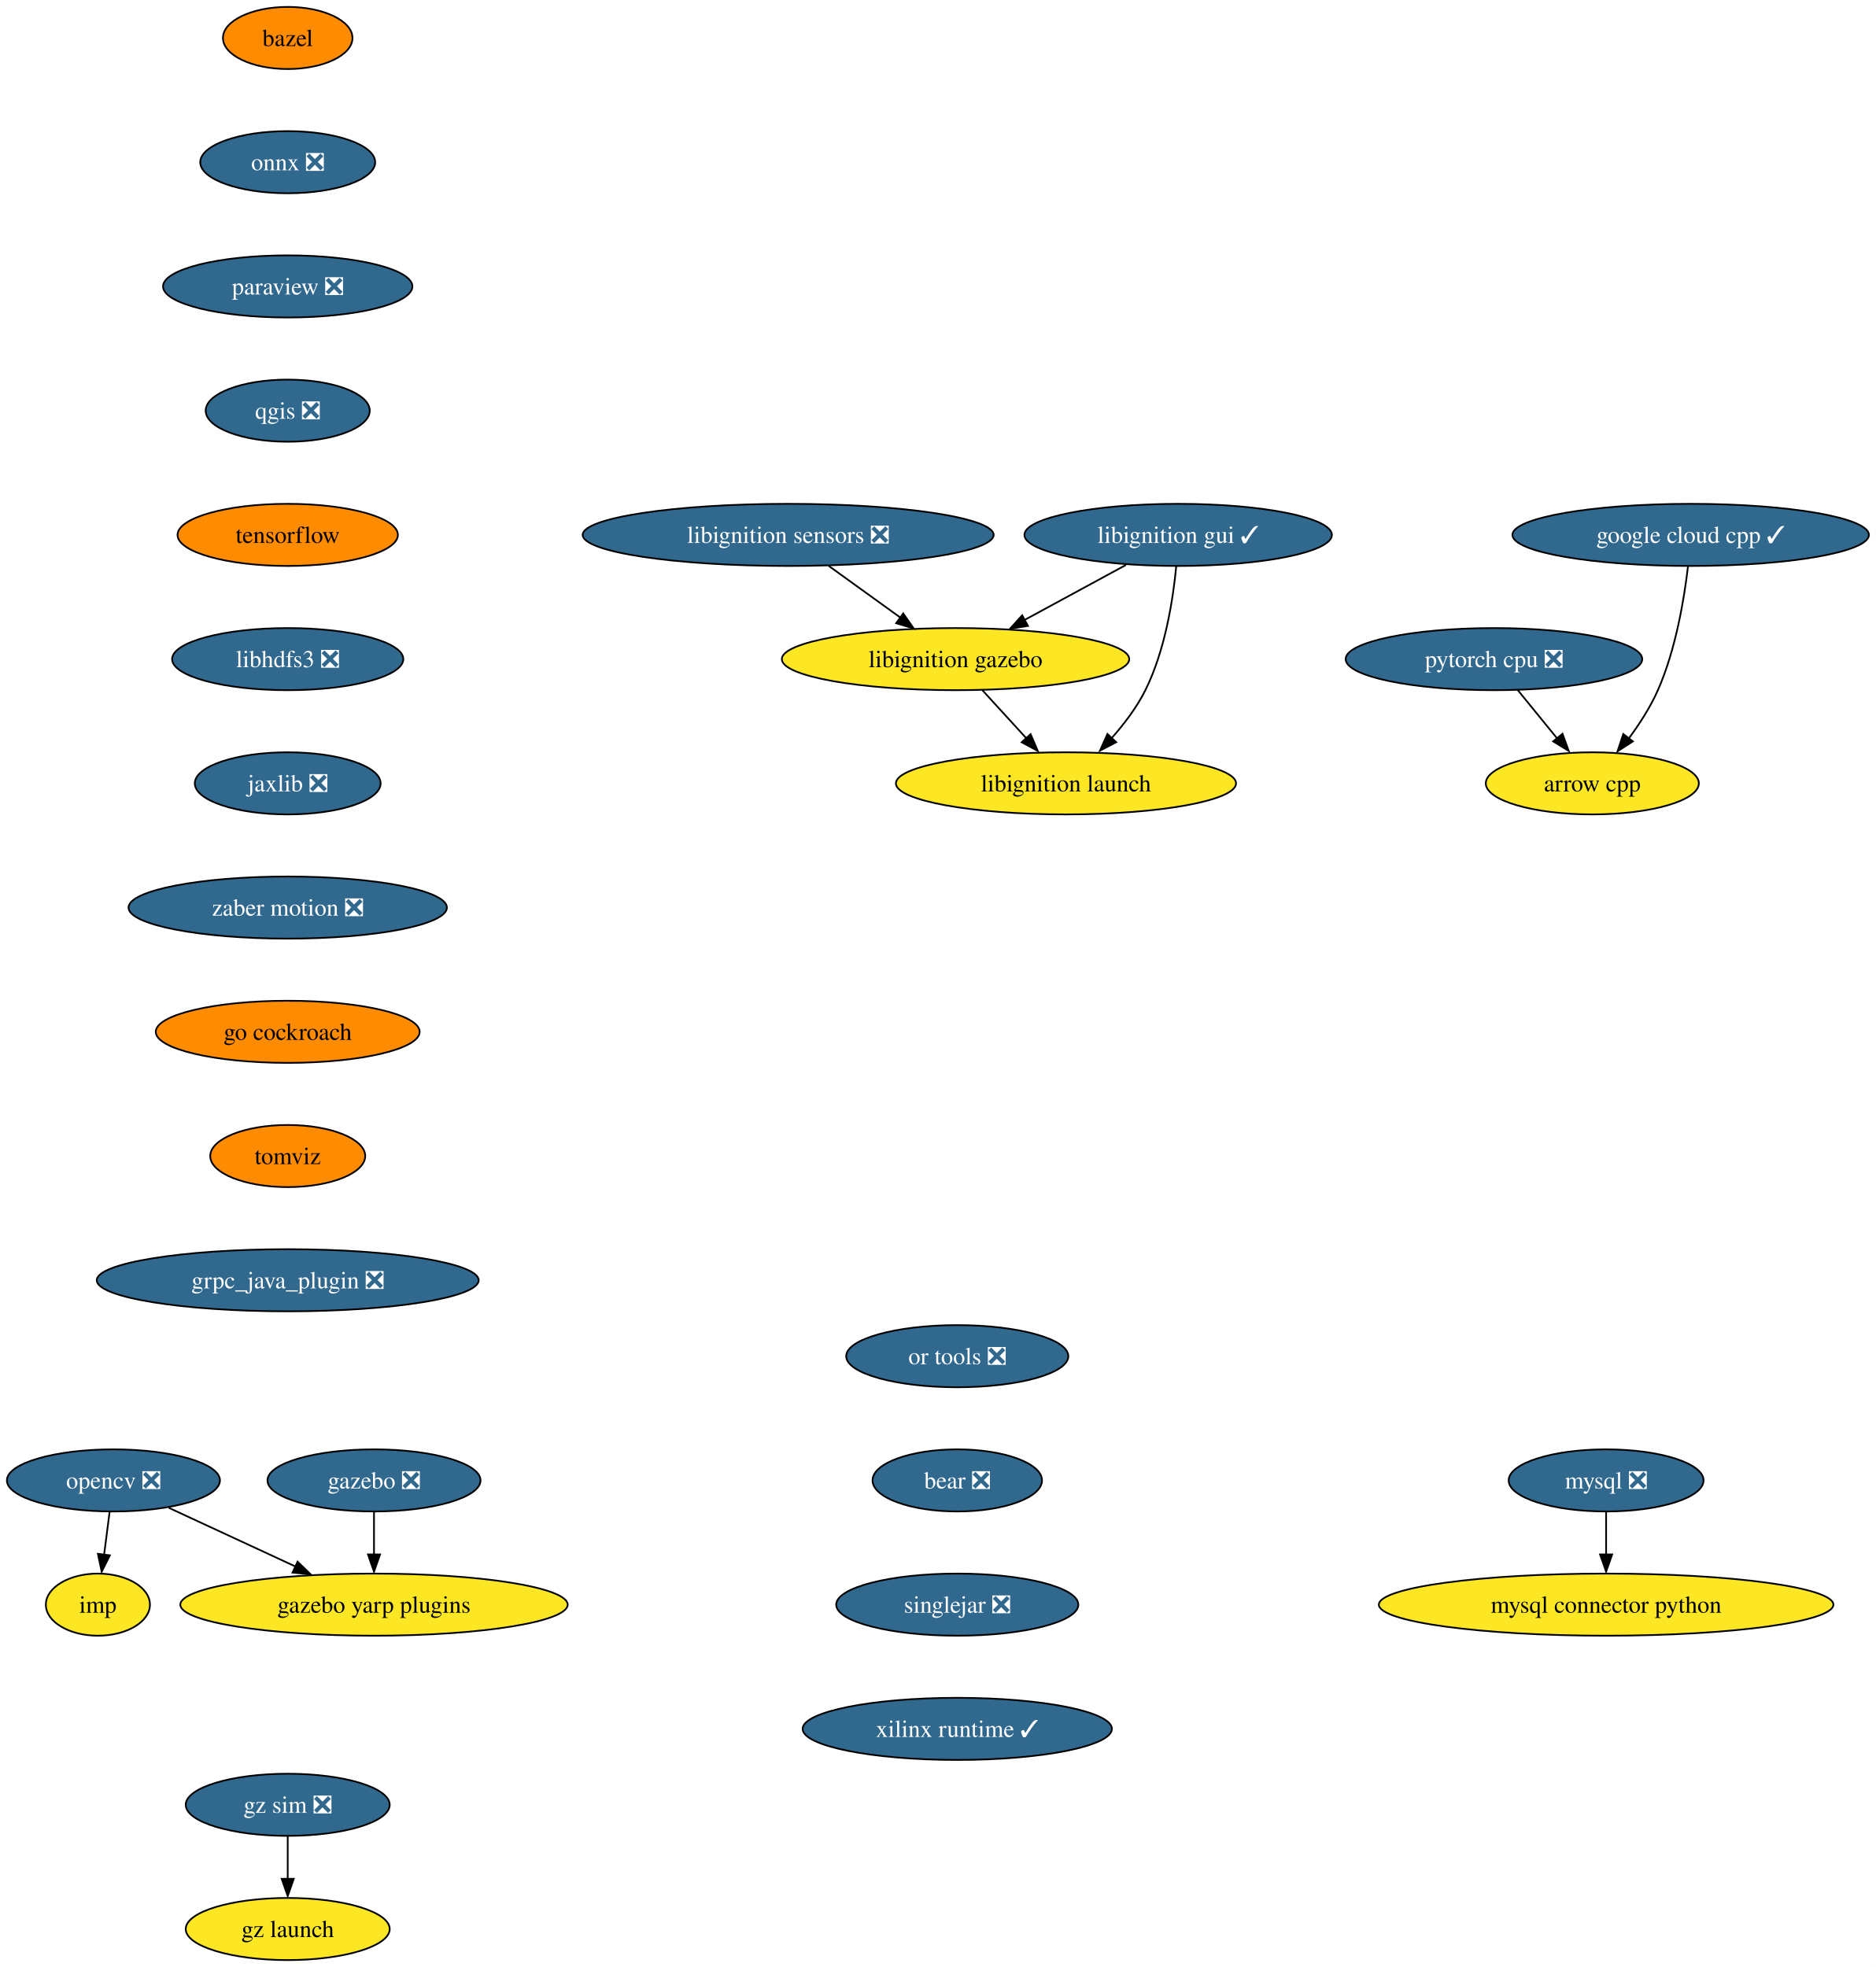
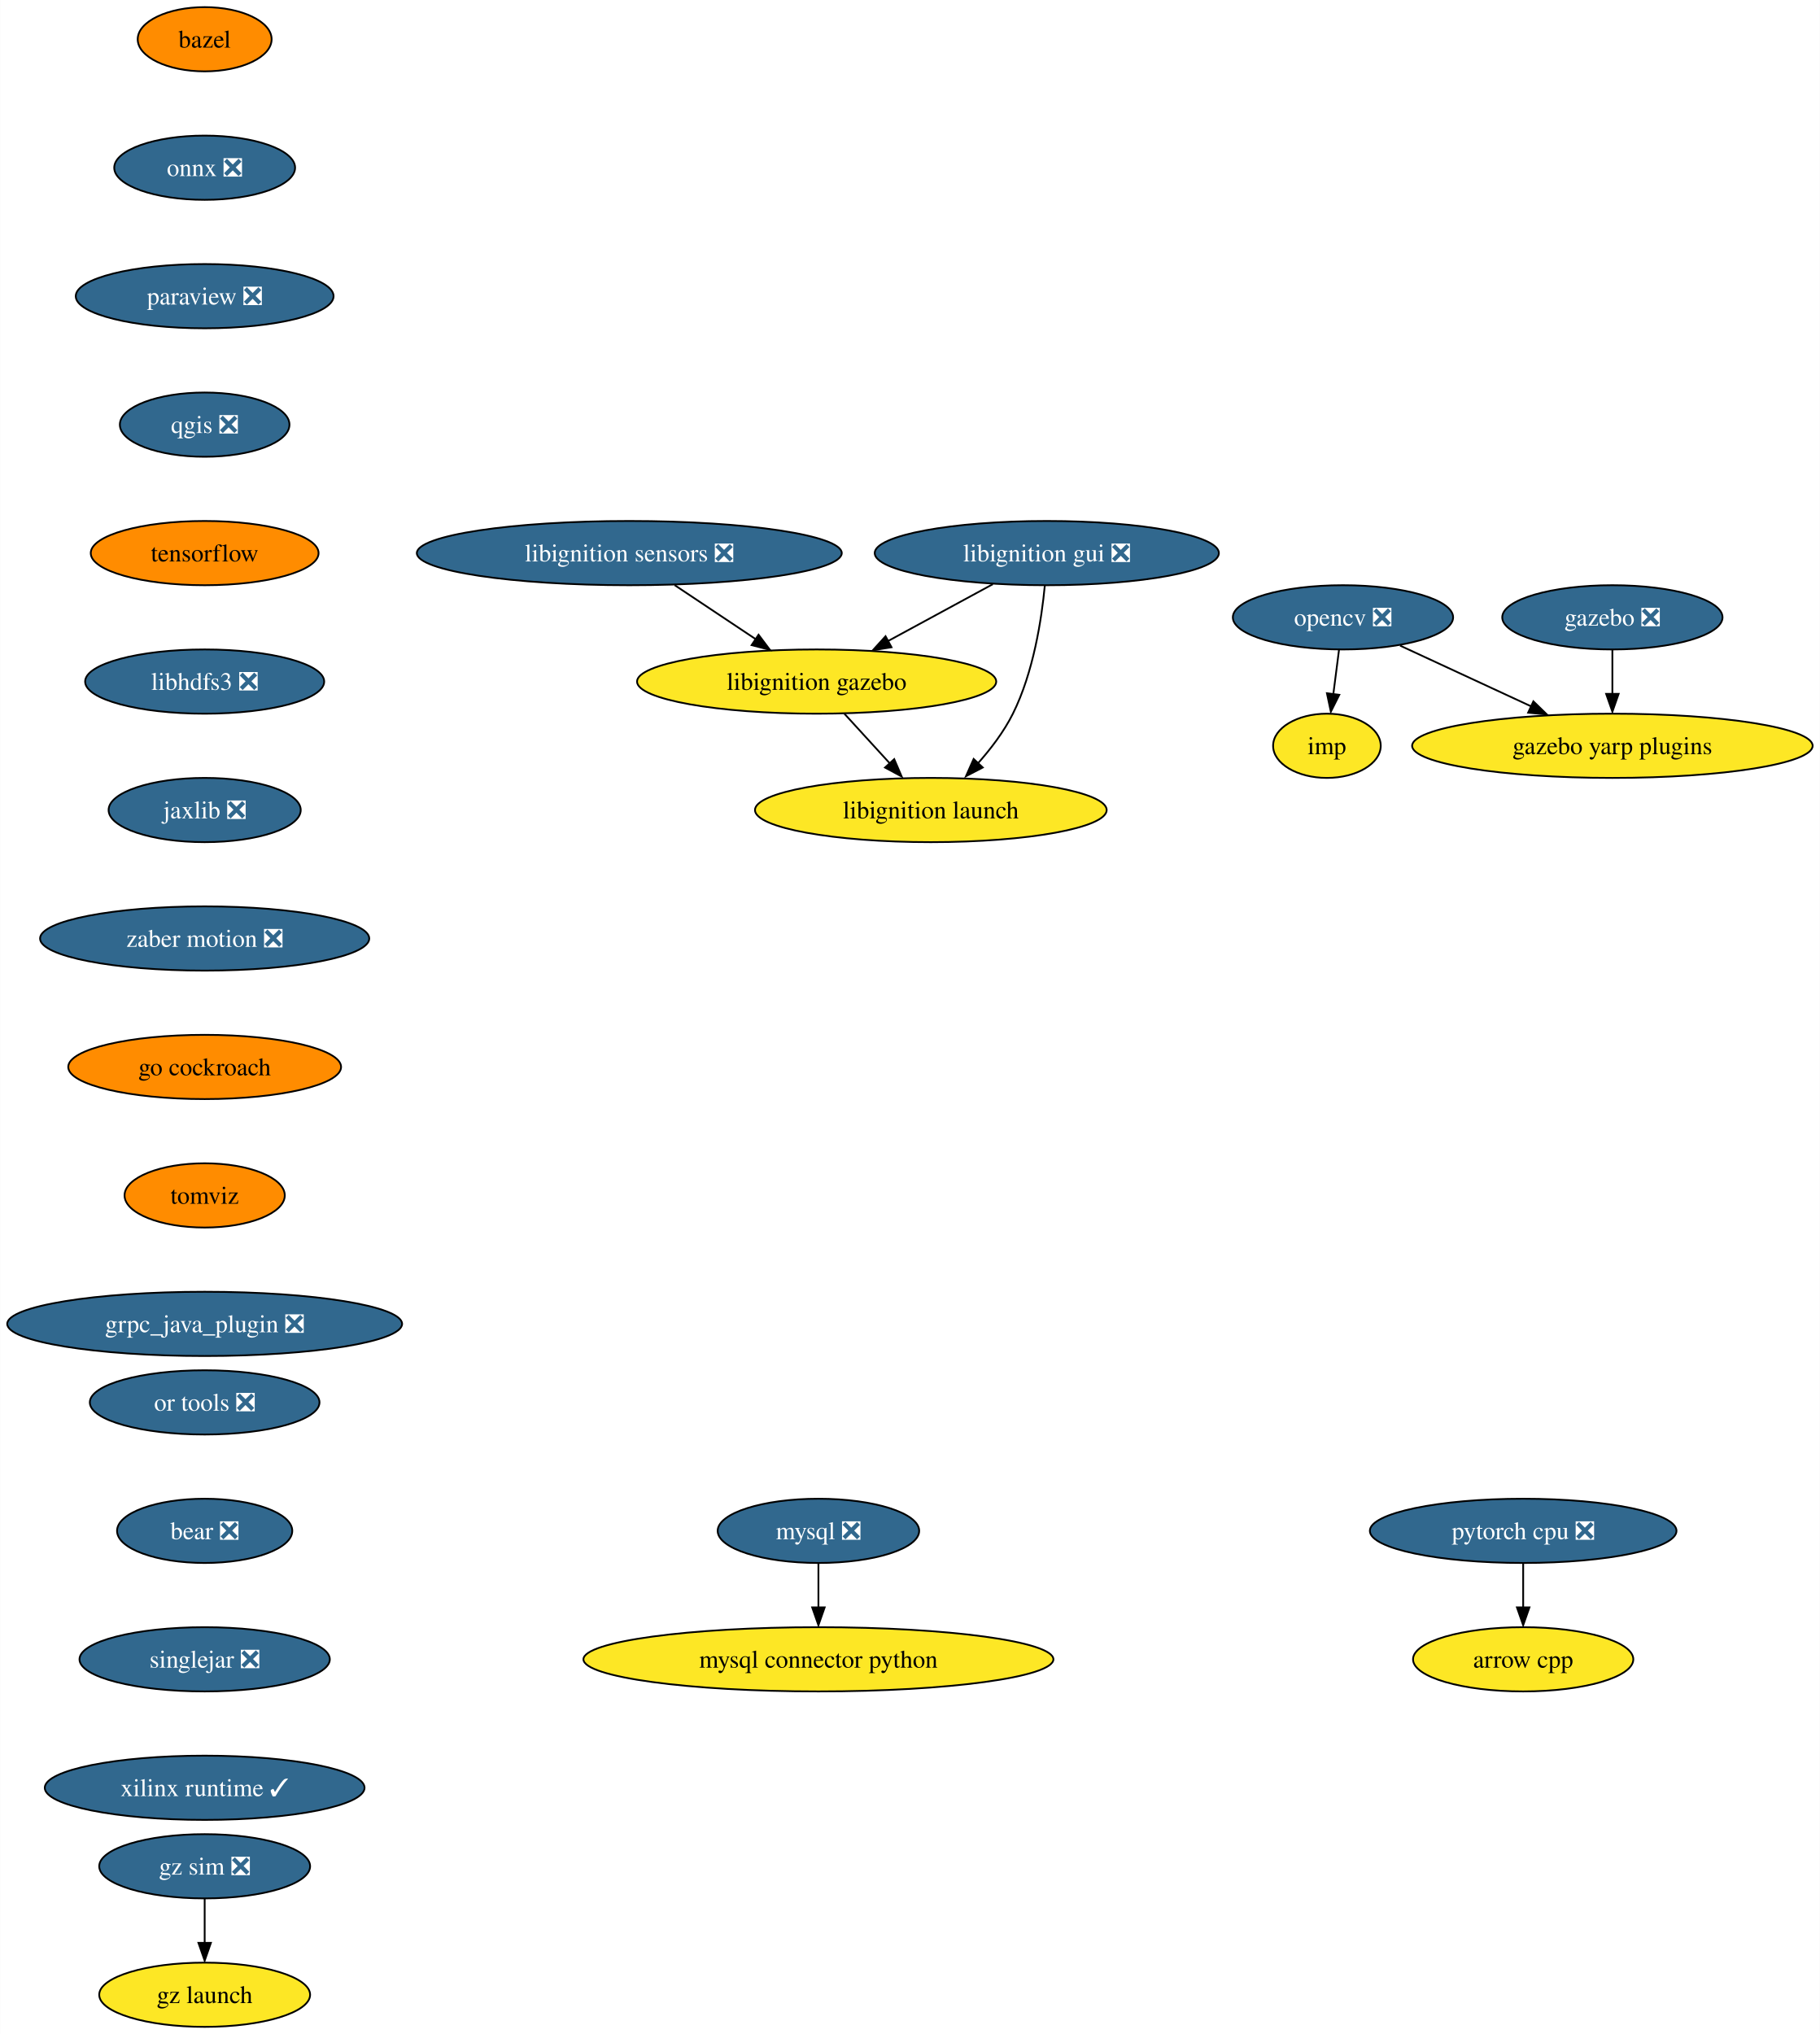
- <svg xmlns="http://www.w3.org/2000/svg" xmlns:xlink="http://www.w3.org/1999/xlink" width="1087pt" height="1140pt" viewBox="0.00 0.00 1087.02 1140.00">
+ <svg xmlns="http://www.w3.org/2000/svg" xmlns:xlink="http://www.w3.org/1999/xlink" width="1020pt" height="1140pt" viewBox="0.00 0.00 1019.90 1140.00">
  <g id="graph0" class="graph" transform="scale(1 1) rotate(0) translate(4 1136)">
-     <polygon fill="white" stroke="none" points="-4,4 -4,-1136 1083.02,-1136 1083.02,4 -4,4" />
+     <polygon fill="white" stroke="none" points="-4,4 -4,-1136 1015.9,-1136 1015.9,4 -4,4" />
    <g id="node1" class="node">
      <g id="a_node1">
        <a xlink:href="https://github.com/conda-forge/arrow-cpp-feedstock" xlink:title="arrow cpp">
-           <ellipse fill="#fde725" stroke="black" cx="918.73" cy="-682" rx="61.73" ry="18" />
-           <text text-anchor="middle" x="918.73" y="-677.33" font-family="Times,serif" font-size="14.00">arrow cpp</text>
+           <ellipse fill="#fde725" stroke="black" cx="849.66" cy="-206" rx="61.73" ry="18" />
+           <text text-anchor="middle" x="849.66" y="-201.32" font-family="Times,serif" font-size="14.00">arrow cpp</text>
        </a>
      </g>
    </g>
    <g id="node2" class="node">
      <g id="a_node2">
        <a xlink:href="https://github.com/conda-forge/bazel-feedstock" xlink:title="bazel">
-           <ellipse fill="#ff8c00" stroke="black" cx="162.73" cy="-1114" rx="37.53" ry="18" />
-           <text text-anchor="middle" x="162.73" y="-1109.33" font-family="Times,serif" font-size="14.00">bazel</text>
+           <ellipse fill="#ff8c00" stroke="black" cx="110.66" cy="-1114" rx="37.53" ry="18" />
+           <text text-anchor="middle" x="110.66" y="-1109.33" font-family="Times,serif" font-size="14.00">bazel</text>
        </a>
      </g>
    </g>
    <g id="node3" class="node">
      <g id="a_node3">
        <a xlink:href="https://github.com/conda-forge/onnx-feedstock/pull/96" xlink:title="onnx ❎">
-           <ellipse fill="#31688e" stroke="black" cx="162.73" cy="-1042" rx="50.68" ry="18" />
-           <text text-anchor="middle" x="162.73" y="-1037.33" font-family="Times,serif" font-size="14.00" fill="white">onnx ❎</text>
+           <ellipse fill="#31688e" stroke="black" cx="110.66" cy="-1042" rx="50.68" ry="18" />
+           <text text-anchor="middle" x="110.66" y="-1037.33" font-family="Times,serif" font-size="14.00" fill="white">onnx ❎</text>
        </a>
      </g>
    </g>
    <g id="node6" class="node">
      <g id="a_node6">
        <a xlink:href="https://github.com/conda-forge/paraview-feedstock/pull/195" xlink:title="paraview ❎">
-           <ellipse fill="#31688e" stroke="black" cx="162.73" cy="-970" rx="72.25" ry="18" />
-           <text text-anchor="middle" x="162.73" y="-965.33" font-family="Times,serif" font-size="14.00" fill="white">paraview ❎</text>
+           <ellipse fill="#31688e" stroke="black" cx="110.66" cy="-970" rx="72.25" ry="18" />
+           <text text-anchor="middle" x="110.66" y="-965.33" font-family="Times,serif" font-size="14.00" fill="white">paraview ❎</text>
        </a>
      </g>
    </g>
    <g id="node4" class="node">
      <g id="a_node4">
        <a xlink:href="https://github.com/conda-forge/mysql-feedstock/pull/78" xlink:title="mysql ❎">
-           <ellipse fill="#31688e" stroke="black" cx="926.73" cy="-278" rx="56.47" ry="18" />
-           <text text-anchor="middle" x="926.73" y="-273.32" font-family="Times,serif" font-size="14.00" fill="white">mysql ❎</text>
+           <ellipse fill="#31688e" stroke="black" cx="454.66" cy="-278" rx="56.47" ry="18" />
+           <text text-anchor="middle" x="454.66" y="-273.32" font-family="Times,serif" font-size="14.00" fill="white">mysql ❎</text>
        </a>
      </g>
    </g>
    <g id="node5" class="node">
      <g id="a_node5">
        <a xlink:href="https://github.com/conda-forge/mysql-connector-python-feedstock" xlink:title="mysql connector python">
-           <ellipse fill="#fde725" stroke="black" cx="926.73" cy="-206" rx="131.7" ry="18" />
-           <text text-anchor="middle" x="926.73" y="-201.32" font-family="Times,serif" font-size="14.00">mysql connector python</text>
+           <ellipse fill="#fde725" stroke="black" cx="454.66" cy="-206" rx="131.7" ry="18" />
+           <text text-anchor="middle" x="454.66" y="-201.32" font-family="Times,serif" font-size="14.00">mysql connector python</text>
        </a>
      </g>
    </g>
    <g id="edge2" class="edge">
-       <path fill="none" stroke="black" d="M926.73,-259.7C926.73,-252.24 926.73,-243.32 926.73,-234.97" />
-       <polygon fill="black" stroke="black" points="930.23,-235.1 926.73,-225.1 923.23,-235.1 930.23,-235.1" />
+       <path fill="none" stroke="black" d="M454.66,-259.7C454.66,-252.24 454.66,-243.32 454.66,-234.97" />
+       <polygon fill="black" stroke="black" points="458.16,-235.1 454.66,-225.1 451.16,-235.1 458.16,-235.1" />
    </g>
    <g id="node10" class="node">
      <g id="a_node10">
        <a xlink:href="https://github.com/conda-forge/qgis-feedstock/pull/332" xlink:title="qgis ❎">
-           <ellipse fill="#31688e" stroke="black" cx="162.73" cy="-898" rx="47.53" ry="18" />
-           <text text-anchor="middle" x="162.73" y="-893.33" font-family="Times,serif" font-size="14.00" fill="white">qgis ❎</text>
+           <ellipse fill="#31688e" stroke="black" cx="110.66" cy="-898" rx="47.53" ry="18" />
+           <text text-anchor="middle" x="110.66" y="-893.33" font-family="Times,serif" font-size="14.00" fill="white">qgis ❎</text>
        </a>
      </g>
    </g>
    <g id="node7" class="node">
      <g id="a_node7">
        <a xlink:href="https://github.com/conda-forge/opencv-feedstock/pull/362" xlink:title="opencv ❎">
-           <ellipse fill="#31688e" stroke="black" cx="61.73" cy="-278" rx="61.73" ry="18" />
-           <text text-anchor="middle" x="61.73" y="-273.32" font-family="Times,serif" font-size="14.00" fill="white">opencv ❎</text>
+           <ellipse fill="#31688e" stroke="black" cx="748.66" cy="-790" rx="61.73" ry="18" />
+           <text text-anchor="middle" x="748.66" y="-785.33" font-family="Times,serif" font-size="14.00" fill="white">opencv ❎</text>
        </a>
      </g>
    </g>
    <g id="node8" class="node">
      <g id="a_node8">
        <a xlink:href="https://github.com/conda-forge/imp-feedstock" xlink:title="imp">
-           <ellipse fill="#fde725" stroke="black" cx="52.73" cy="-206" rx="30.16" ry="18" />
-           <text text-anchor="middle" x="52.73" y="-201.32" font-family="Times,serif" font-size="14.00">imp</text>
+           <ellipse fill="#fde725" stroke="black" cx="739.66" cy="-718" rx="30.16" ry="18" />
+           <text text-anchor="middle" x="739.66" y="-713.33" font-family="Times,serif" font-size="14.00">imp</text>
        </a>
      </g>
    </g>
    <g id="edge4" class="edge">
-       <path fill="none" stroke="black" d="M59.51,-259.7C58.55,-252.24 57.4,-243.32 56.33,-234.97" />
-       <polygon fill="black" stroke="black" points="59.68,-234.58 54.93,-225.1 52.73,-235.47 59.68,-234.58" />
+       <path fill="none" stroke="black" d="M746.43,-771.7C745.47,-764.24 744.33,-755.32 743.25,-746.97" />
+       <polygon fill="black" stroke="black" points="746.6,-746.58 741.86,-737.1 739.66,-747.47 746.6,-746.58" />
    </g>
    <g id="node9" class="node">
      <g id="a_node9">
        <a xlink:href="https://github.com/conda-forge/gazebo-yarp-plugins-feedstock" xlink:title="gazebo yarp plugins">
-           <ellipse fill="#fde725" stroke="black" cx="212.73" cy="-206" rx="112.24" ry="18" />
-           <text text-anchor="middle" x="212.73" y="-201.32" font-family="Times,serif" font-size="14.00">gazebo yarp plugins</text>
+           <ellipse fill="#fde725" stroke="black" cx="899.66" cy="-718" rx="112.24" ry="18" />
+           <text text-anchor="middle" x="899.66" y="-713.33" font-family="Times,serif" font-size="14.00">gazebo yarp plugins</text>
        </a>
      </g>
    </g>
    <g id="edge5" class="edge">
-       <path fill="none" stroke="black" d="M93.75,-262.15C115.12,-252.25 143.52,-239.08 167.22,-228.1" />
-       <polygon fill="black" stroke="black" points="168.45,-230.92 176.05,-223.54 165.51,-224.57 168.45,-230.92" />
+       <path fill="none" stroke="black" d="M780.68,-774.15C802.04,-764.25 830.45,-751.08 854.15,-740.1" />
+       <polygon fill="black" stroke="black" points="855.38,-742.92 862.98,-735.54 852.44,-736.57 855.38,-742.92" />
    </g>
    <g id="node11" class="node">
      <g id="a_node11">
        <a xlink:href="https://github.com/conda-forge/tensorflow-feedstock" xlink:title="tensorflow">
-           <ellipse fill="#ff8c00" stroke="black" cx="162.73" cy="-826" rx="63.84" ry="18" />
-           <text text-anchor="middle" x="162.73" y="-821.33" font-family="Times,serif" font-size="14.00">tensorflow</text>
+           <ellipse fill="#ff8c00" stroke="black" cx="110.66" cy="-826" rx="63.84" ry="18" />
+           <text text-anchor="middle" x="110.66" y="-821.33" font-family="Times,serif" font-size="14.00">tensorflow</text>
        </a>
      </g>
    </g>
    <g id="node12" class="node">
      <g id="a_node12">
        <a xlink:href="https://github.com/conda-forge/libhdfs3-feedstock/pull/50" xlink:title="libhdfs3 ❎">
-           <ellipse fill="#31688e" stroke="black" cx="162.73" cy="-754" rx="66.99" ry="18" />
-           <text text-anchor="middle" x="162.73" y="-749.33" font-family="Times,serif" font-size="14.00" fill="white">libhdfs3 ❎</text>
+           <ellipse fill="#31688e" stroke="black" cx="110.66" cy="-754" rx="66.99" ry="18" />
+           <text text-anchor="middle" x="110.66" y="-749.33" font-family="Times,serif" font-size="14.00" fill="white">libhdfs3 ❎</text>
        </a>
      </g>
    </g>
    <g id="node13" class="node">
      <g id="a_node13">
        <a xlink:href="https://github.com/conda-forge/jaxlib-feedstock/pull/179" xlink:title="jaxlib ❎">
-           <ellipse fill="#31688e" stroke="black" cx="162.73" cy="-682" rx="53.84" ry="18" />
-           <text text-anchor="middle" x="162.73" y="-677.33" font-family="Times,serif" font-size="14.00" fill="white">jaxlib ❎</text>
+           <ellipse fill="#31688e" stroke="black" cx="110.66" cy="-682" rx="53.84" ry="18" />
+           <text text-anchor="middle" x="110.66" y="-677.33" font-family="Times,serif" font-size="14.00" fill="white">jaxlib ❎</text>
        </a>
      </g>
    </g>
    <g id="node15" class="node">
      <g id="a_node15">
        <a xlink:href="https://github.com/conda-forge/zaber-motion-feedstock/pull/104" xlink:title="zaber motion ❎">
-           <ellipse fill="#31688e" stroke="black" cx="162.73" cy="-610" rx="92.25" ry="18" />
-           <text text-anchor="middle" x="162.73" y="-605.33" font-family="Times,serif" font-size="14.00" fill="white">zaber motion ❎</text>
+           <ellipse fill="#31688e" stroke="black" cx="110.66" cy="-610" rx="92.25" ry="18" />
+           <text text-anchor="middle" x="110.66" y="-605.33" font-family="Times,serif" font-size="14.00" fill="white">zaber motion ❎</text>
        </a>
      </g>
    </g>
    <g id="node14" class="node">
      <g id="a_node14">
        <a xlink:href="https://github.com/conda-forge/pytorch-cpu-feedstock/pull/170" xlink:title="pytorch cpu ❎">
-           <ellipse fill="#31688e" stroke="black" cx="861.73" cy="-754" rx="85.93" ry="18" />
-           <text text-anchor="middle" x="861.73" y="-749.33" font-family="Times,serif" font-size="14.00" fill="white">pytorch cpu ❎</text>
+           <ellipse fill="#31688e" stroke="black" cx="849.66" cy="-278" rx="85.93" ry="18" />
+           <text text-anchor="middle" x="849.66" y="-273.32" font-family="Times,serif" font-size="14.00" fill="white">pytorch cpu ❎</text>
        </a>
      </g>
    </g>
    <g id="edge10" class="edge">
-       <path fill="none" stroke="black" d="M875.53,-736.05C882.32,-727.71 890.64,-717.49 898.17,-708.25" />
-       <polygon fill="black" stroke="black" points="901.46,-710.75 905.06,-700.79 896.03,-706.33 901.46,-710.75" />
+       <path fill="none" stroke="black" d="M849.66,-259.7C849.66,-252.24 849.66,-243.32 849.66,-234.97" />
+       <polygon fill="black" stroke="black" points="853.16,-235.1 849.66,-225.1 846.16,-235.1 853.16,-235.1" />
    </g>
    <g id="node17" class="node">
      <g id="a_node17">
        <a xlink:href="https://github.com/conda-forge/go-cockroach-feedstock" xlink:title="go cockroach">
-           <ellipse fill="#ff8c00" stroke="black" cx="162.73" cy="-538" rx="76.46" ry="18" />
-           <text text-anchor="middle" x="162.73" y="-533.33" font-family="Times,serif" font-size="14.00">go cockroach</text>
+           <ellipse fill="#ff8c00" stroke="black" cx="110.66" cy="-538" rx="76.46" ry="18" />
+           <text text-anchor="middle" x="110.66" y="-533.33" font-family="Times,serif" font-size="14.00">go cockroach</text>
        </a>
      </g>
    </g>
    <g id="node16" class="node">
      <g id="a_node16">
        <a xlink:href="https://github.com/conda-forge/gazebo-feedstock/pull/179" xlink:title="gazebo ❎">
-           <ellipse fill="#31688e" stroke="black" cx="212.73" cy="-278" rx="61.73" ry="18" />
-           <text text-anchor="middle" x="212.73" y="-273.32" font-family="Times,serif" font-size="14.00" fill="white">gazebo ❎</text>
+           <ellipse fill="#31688e" stroke="black" cx="899.66" cy="-790" rx="61.73" ry="18" />
+           <text text-anchor="middle" x="899.66" y="-785.33" font-family="Times,serif" font-size="14.00" fill="white">gazebo ❎</text>
        </a>
      </g>
    </g>
    <g id="edge12" class="edge">
-       <path fill="none" stroke="black" d="M212.73,-259.7C212.73,-252.24 212.73,-243.32 212.73,-234.97" />
-       <polygon fill="black" stroke="black" points="216.23,-235.1 212.73,-225.1 209.23,-235.1 216.23,-235.1" />
+       <path fill="none" stroke="black" d="M899.66,-771.7C899.66,-764.24 899.66,-755.32 899.66,-746.97" />
+       <polygon fill="black" stroke="black" points="903.16,-747.1 899.66,-737.1 896.16,-747.1 903.16,-747.1" />
+     </g>
+     <g id="node18" class="node">
+       <g id="a_node18">
+         <a xlink:href="https://github.com/conda-forge/tomviz-feedstock" xlink:title="tomviz">
+           <ellipse fill="#ff8c00" stroke="black" cx="110.66" cy="-466" rx="44.9" ry="18" />
+           <text text-anchor="middle" x="110.66" y="-461.32" font-family="Times,serif" font-size="14.00">tomviz</text>
+         </a>
+       </g>
    </g>
    <g id="node19" class="node">
      <g id="a_node19">
-         <a xlink:href="https://github.com/conda-forge/tomviz-feedstock" xlink:title="tomviz">
-           <ellipse fill="#ff8c00" stroke="black" cx="162.73" cy="-466" rx="44.9" ry="18" />
-           <text text-anchor="middle" x="162.73" y="-461.32" font-family="Times,serif" font-size="14.00">tomviz</text>
-         </a>
-       </g>
-     </g>
-     <g id="node18" class="node">
-       <g id="a_node18">
-         <a xlink:href="https://github.com/conda-forge/google-cloud-cpp-feedstock/pull/137" xlink:title="google cloud cpp ✓">
-           <ellipse fill="#31688e" stroke="black" cx="975.73" cy="-826" rx="103.29" ry="18" />
-           <text text-anchor="middle" x="975.73" y="-821.33" font-family="Times,serif" font-size="14.00" fill="white">google cloud cpp ✓</text>
-         </a>
-       </g>
-     </g>
-     <g id="edge14" class="edge">
-       <path fill="none" stroke="black" d="M974.15,-807.62C972,-789.2 967.14,-759.55 956.73,-736 952.43,-726.27 946.16,-716.53 939.95,-708.12" />
-       <polygon fill="black" stroke="black" points="942.22,-706.33 933.34,-700.56 936.68,-710.61 942.22,-706.33" />
+         <a xlink:href="https://github.com/conda-forge/grpc_java_plugin-feedstock/pull/63" xlink:title="grpc_java_plugin ❎">
+           <ellipse fill="#31688e" stroke="black" cx="110.66" cy="-394" rx="110.66" ry="18" />
+           <text text-anchor="middle" x="110.66" y="-389.32" font-family="Times,serif" font-size="14.00" fill="white">grpc_java_plugin ❎</text>
+         </a>
+       </g>
    </g>
    <g id="node20" class="node">
      <g id="a_node20">
-         <a xlink:href="https://github.com/conda-forge/grpc_java_plugin-feedstock/pull/63" xlink:title="grpc_java_plugin ❎">
-           <ellipse fill="#31688e" stroke="black" cx="162.73" cy="-394" rx="110.66" ry="18" />
-           <text text-anchor="middle" x="162.73" y="-389.32" font-family="Times,serif" font-size="14.00" fill="white">grpc_java_plugin ❎</text>
+         <a xlink:href="https://github.com/conda-forge/libignition-sensors-feedstock/pull/42" xlink:title="libignition sensors ❎">
+           <ellipse fill="#31688e" stroke="black" cx="348.66" cy="-826" rx="119.08" ry="18" />
+           <text text-anchor="middle" x="348.66" y="-821.33" font-family="Times,serif" font-size="14.00" fill="white">libignition sensors ❎</text>
        </a>
      </g>
    </g>
    <g id="node21" class="node">
      <g id="a_node21">
-         <a xlink:href="https://github.com/conda-forge/libignition-sensors-feedstock/pull/42" xlink:title="libignition sensors ❎">
-           <ellipse fill="#31688e" stroke="black" cx="452.73" cy="-826" rx="119.08" ry="18" />
-           <text text-anchor="middle" x="452.73" y="-821.33" font-family="Times,serif" font-size="14.00" fill="white">libignition sensors ❎</text>
-         </a>
-       </g>
+         <a xlink:href="https://github.com/conda-forge/libignition-gazebo-feedstock" xlink:title="libignition gazebo">
+           <ellipse fill="#fde725" stroke="black" cx="453.66" cy="-754" rx="100.66" ry="18" />
+           <text text-anchor="middle" x="453.66" y="-749.33" font-family="Times,serif" font-size="14.00">libignition gazebo</text>
+         </a>
+       </g>
+     </g>
+     <g id="edge16" class="edge">
+       <path fill="none" stroke="black" d="M374.08,-808.05C387.75,-798.94 404.79,-787.58 419.6,-777.71" />
+       <polygon fill="black" stroke="black" points="421.1,-780.25 427.47,-771.79 417.21,-774.42 421.1,-780.25" />
    </g>
    <g id="node22" class="node">
      <g id="a_node22">
-         <a xlink:href="https://github.com/conda-forge/libignition-gazebo-feedstock" xlink:title="libignition gazebo">
-           <ellipse fill="#fde725" stroke="black" cx="549.73" cy="-754" rx="100.66" ry="18" />
-           <text text-anchor="middle" x="549.73" y="-749.33" font-family="Times,serif" font-size="14.00">libignition gazebo</text>
+         <a xlink:href="https://github.com/conda-forge/libignition-launch-feedstock" xlink:title="libignition launch">
+           <ellipse fill="#fde725" stroke="black" cx="517.66" cy="-682" rx="98.56" ry="18" />
+           <text text-anchor="middle" x="517.66" y="-677.33" font-family="Times,serif" font-size="14.00">libignition launch</text>
        </a>
      </g>
    </g>
    <g id="edge17" class="edge">
-       <path fill="none" stroke="black" d="M476.21,-808.05C488.72,-799.03 504.29,-787.79 517.88,-777.99" />
-       <polygon fill="black" stroke="black" points="519.4,-780.48 525.47,-771.79 515.31,-774.8 519.4,-780.48" />
+       <path fill="none" stroke="black" d="M469.15,-736.05C476.93,-727.54 486.51,-717.07 495.09,-707.68" />
+       <polygon fill="black" stroke="black" points="497.14,-710.53 501.31,-700.79 491.98,-705.81 497.14,-710.53" />
    </g>
    <g id="node23" class="node">
      <g id="a_node23">
-         <a xlink:href="https://github.com/conda-forge/libignition-launch-feedstock" xlink:title="libignition launch">
-           <ellipse fill="#fde725" stroke="black" cx="613.73" cy="-682" rx="98.56" ry="18" />
-           <text text-anchor="middle" x="613.73" y="-677.33" font-family="Times,serif" font-size="14.00">libignition launch</text>
+         <a xlink:href="https://github.com/conda-forge/libignition-gui-feedstock/pull/38" xlink:title="libignition gui ❎">
+           <ellipse fill="#31688e" stroke="black" cx="582.66" cy="-826" rx="96.45" ry="18" />
+           <text text-anchor="middle" x="582.66" y="-821.33" font-family="Times,serif" font-size="14.00" fill="white">libignition gui ❎</text>
        </a>
      </g>
    </g>
    <g id="edge18" class="edge">
-       <path fill="none" stroke="black" d="M565.22,-736.05C573.01,-727.54 582.58,-717.07 591.16,-707.68" />
-       <polygon fill="black" stroke="black" points="593.22,-710.53 597.38,-700.79 588.05,-705.81 593.22,-710.53" />
+       <path fill="none" stroke="black" d="M552.41,-808.59C534.91,-799.09 512.67,-787.02 493.72,-776.74" />
+       <polygon fill="black" stroke="black" points="495.62,-773.24 485.16,-771.55 492.28,-779.4 495.62,-773.24" />
+     </g>
+     <g id="edge19" class="edge">
+       <path fill="none" stroke="black" d="M581.54,-807.76C579.77,-789.19 575.22,-759.19 563.66,-736 558.6,-725.86 551.15,-716.09 543.71,-707.77" />
+       <polygon fill="black" stroke="black" points="546.76,-705.84 537.36,-700.96 541.66,-710.64 546.76,-705.84" />
    </g>
    <g id="node24" class="node">
      <g id="a_node24">
-         <a xlink:href="https://github.com/conda-forge/libignition-gui-feedstock/pull/38" xlink:title="libignition gui ✓">
-           <ellipse fill="#31688e" stroke="black" cx="678.73" cy="-826" rx="89.09" ry="18" />
-           <text text-anchor="middle" x="678.73" y="-821.33" font-family="Times,serif" font-size="14.00" fill="white">libignition gui ✓</text>
-         </a>
-       </g>
-     </g>
-     <g id="edge19" class="edge">
-       <path fill="none" stroke="black" d="M648.49,-808.59C630.98,-799.09 608.74,-787.02 589.8,-776.74" />
-       <polygon fill="black" stroke="black" points="591.69,-773.24 581.23,-771.55 588.35,-779.4 591.69,-773.24" />
-     </g>
-     <g id="edge20" class="edge">
-       <path fill="none" stroke="black" d="M677.61,-807.76C675.84,-789.19 671.29,-759.19 659.73,-736 654.67,-725.86 647.22,-716.09 639.78,-707.77" />
-       <polygon fill="black" stroke="black" points="642.83,-705.84 633.43,-700.96 637.74,-710.64 642.83,-705.84" />
+         <a xlink:href="https://github.com/conda-forge/or-tools-feedstock/pull/44" xlink:title="or tools ❎">
+           <ellipse fill="#31688e" stroke="black" cx="110.66" cy="-350" rx="64.36" ry="18" />
+           <text text-anchor="middle" x="110.66" y="-345.32" font-family="Times,serif" font-size="14.00" fill="white">or tools ❎</text>
+         </a>
+       </g>
    </g>
    <g id="node25" class="node">
      <g id="a_node25">
-         <a xlink:href="https://github.com/conda-forge/or-tools-feedstock/pull/44" xlink:title="or tools ❎">
-           <ellipse fill="#31688e" stroke="black" cx="550.73" cy="-350" rx="64.36" ry="18" />
-           <text text-anchor="middle" x="550.73" y="-345.32" font-family="Times,serif" font-size="14.00" fill="white">or tools ❎</text>
+         <a xlink:href="https://github.com/conda-forge/bear-feedstock/pull/35" xlink:title="bear ❎">
+           <ellipse fill="#31688e" stroke="black" cx="110.66" cy="-278" rx="49.1" ry="18" />
+           <text text-anchor="middle" x="110.66" y="-273.32" font-family="Times,serif" font-size="14.00" fill="white">bear ❎</text>
        </a>
      </g>
    </g>
    <g id="node26" class="node">
      <g id="a_node26">
-         <a xlink:href="https://github.com/conda-forge/bear-feedstock/pull/35" xlink:title="bear ❎">
-           <ellipse fill="#31688e" stroke="black" cx="550.73" cy="-278" rx="49.1" ry="18" />
-           <text text-anchor="middle" x="550.73" y="-273.32" font-family="Times,serif" font-size="14.00" fill="white">bear ❎</text>
+         <a xlink:href="https://github.com/conda-forge/singlejar-feedstock/pull/19" xlink:title="singlejar ❎">
+           <ellipse fill="#31688e" stroke="black" cx="110.66" cy="-206" rx="70.15" ry="18" />
+           <text text-anchor="middle" x="110.66" y="-201.33" font-family="Times,serif" font-size="14.00" fill="white">singlejar ❎</text>
        </a>
      </g>
    </g>
    <g id="node27" class="node">
      <g id="a_node27">
-         <a xlink:href="https://github.com/conda-forge/singlejar-feedstock/pull/19" xlink:title="singlejar ❎">
-           <ellipse fill="#31688e" stroke="black" cx="550.73" cy="-206" rx="70.15" ry="18" />
-           <text text-anchor="middle" x="550.73" y="-201.33" font-family="Times,serif" font-size="14.00" fill="white">singlejar ❎</text>
+         <a xlink:href="https://github.com/conda-forge/xilinx-runtime-feedstock/pull/13" xlink:title="xilinx runtime ✓">
+           <ellipse fill="#31688e" stroke="black" cx="110.66" cy="-134" rx="89.61" ry="18" />
+           <text text-anchor="middle" x="110.66" y="-129.32" font-family="Times,serif" font-size="14.00" fill="white">xilinx runtime ✓</text>
        </a>
      </g>
    </g>
    <g id="node28" class="node">
      <g id="a_node28">
-         <a xlink:href="https://github.com/conda-forge/xilinx-runtime-feedstock/pull/13" xlink:title="xilinx runtime ✓">
-           <ellipse fill="#31688e" stroke="black" cx="550.73" cy="-134" rx="89.61" ry="18" />
-           <text text-anchor="middle" x="550.73" y="-129.32" font-family="Times,serif" font-size="14.00" fill="white">xilinx runtime ✓</text>
+         <a xlink:href="https://github.com/conda-forge/gz-sim-feedstock/pull/16" xlink:title="gz sim ❎">
+           <ellipse fill="#31688e" stroke="black" cx="110.66" cy="-90" rx="59.1" ry="18" />
+           <text text-anchor="middle" x="110.66" y="-85.33" font-family="Times,serif" font-size="14.00" fill="white">gz sim ❎</text>
        </a>
      </g>
    </g>
    <g id="node29" class="node">
      <g id="a_node29">
-         <a xlink:href="https://github.com/conda-forge/gz-sim-feedstock/pull/16" xlink:title="gz sim ❎">
-           <ellipse fill="#31688e" stroke="black" cx="162.73" cy="-90" rx="59.1" ry="18" />
-           <text text-anchor="middle" x="162.73" y="-85.33" font-family="Times,serif" font-size="14.00" fill="white">gz sim ❎</text>
-         </a>
-       </g>
-     </g>
-     <g id="node30" class="node">
-       <g id="a_node30">
        <a xlink:href="https://github.com/conda-forge/gz-launch-feedstock" xlink:title="gz launch">
-           <ellipse fill="#fde725" stroke="black" cx="162.73" cy="-18" rx="59.1" ry="18" />
-           <text text-anchor="middle" x="162.73" y="-13.32" font-family="Times,serif" font-size="14.00">gz launch</text>
-         </a>
-       </g>
-     </g>
-     <g id="edge24" class="edge">
-       <path fill="none" stroke="black" d="M162.73,-71.7C162.73,-64.24 162.73,-55.32 162.73,-46.97" />
-       <polygon fill="black" stroke="black" points="166.23,-47.1 162.73,-37.1 159.23,-47.1 166.23,-47.1" />
+           <ellipse fill="#fde725" stroke="black" cx="110.66" cy="-18" rx="59.1" ry="18" />
+           <text text-anchor="middle" x="110.66" y="-13.32" font-family="Times,serif" font-size="14.00">gz launch</text>
+         </a>
+       </g>
+     </g>
+     <g id="edge23" class="edge">
+       <path fill="none" stroke="black" d="M110.66,-71.7C110.66,-64.24 110.66,-55.32 110.66,-46.97" />
+       <polygon fill="black" stroke="black" points="114.16,-47.1 110.66,-37.1 107.16,-47.1 114.16,-47.1" />
    </g>
  </g>
</svg>
